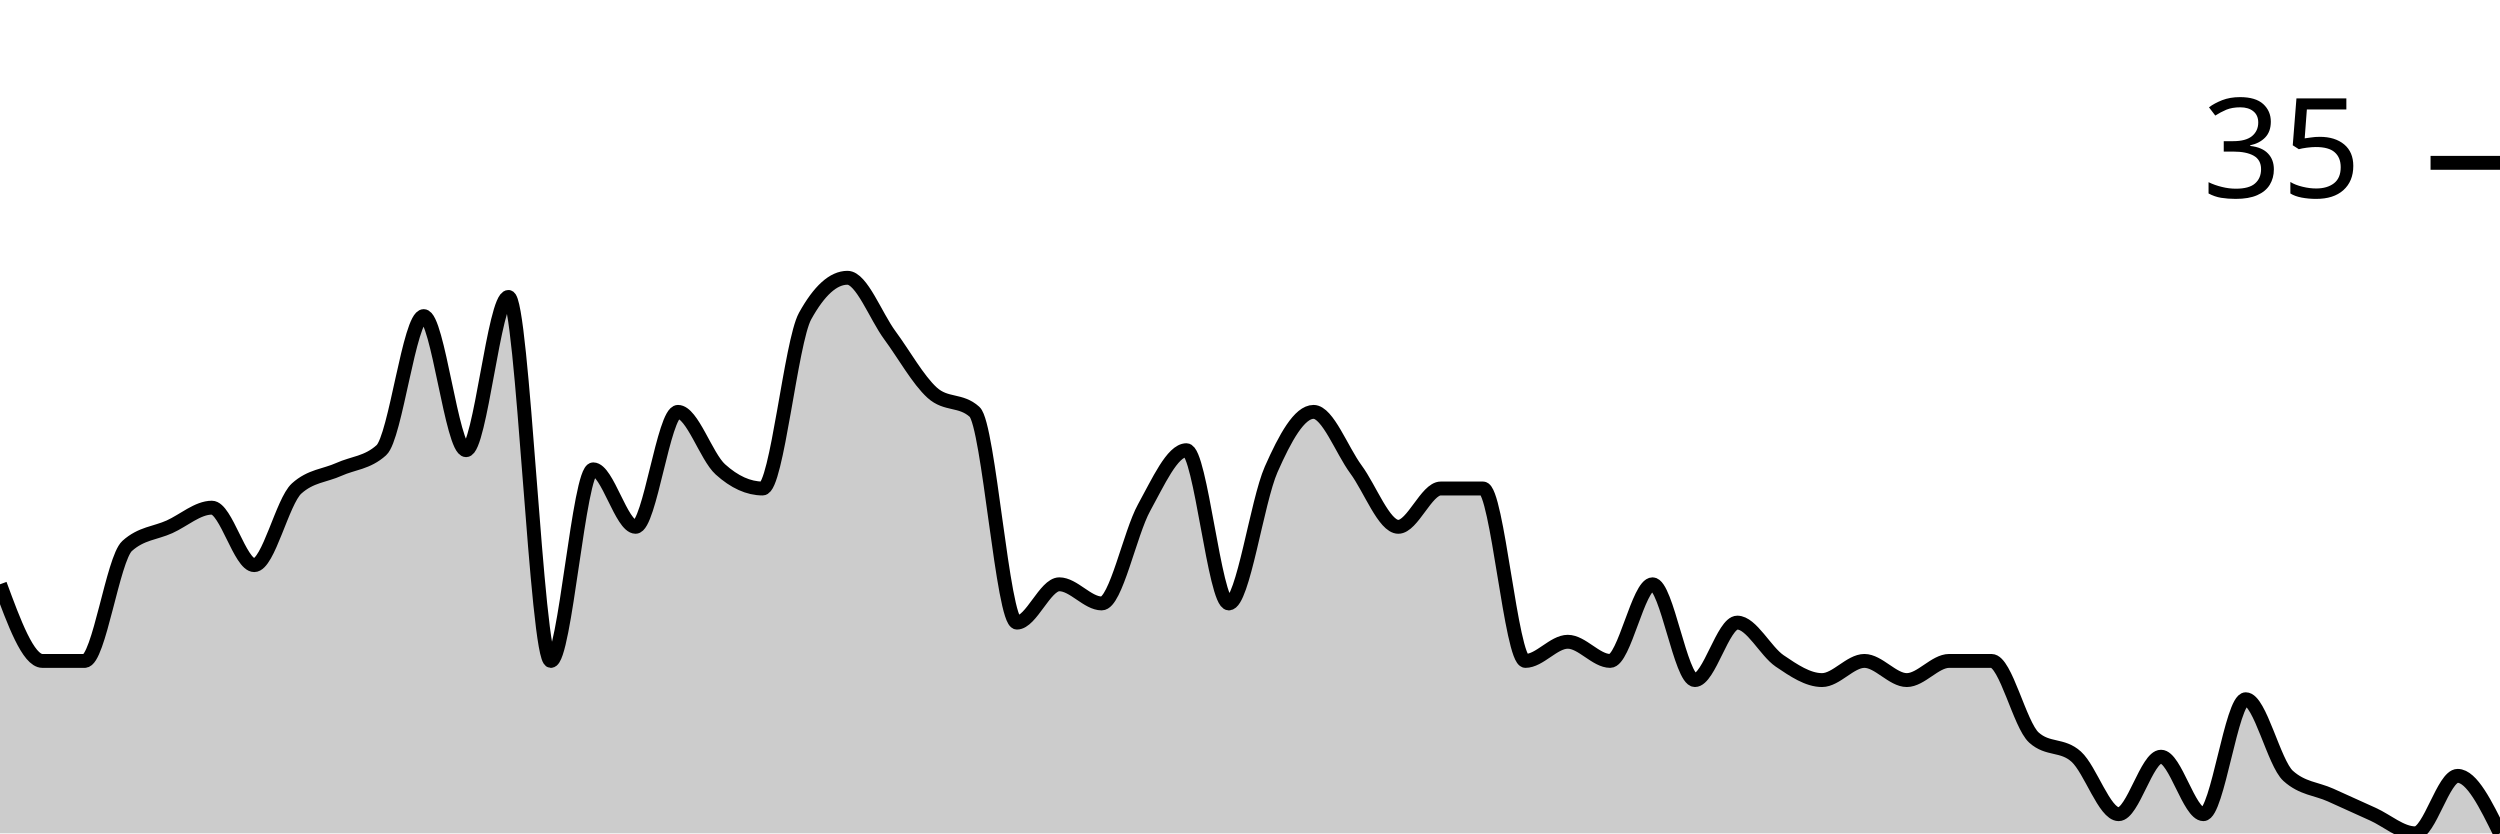
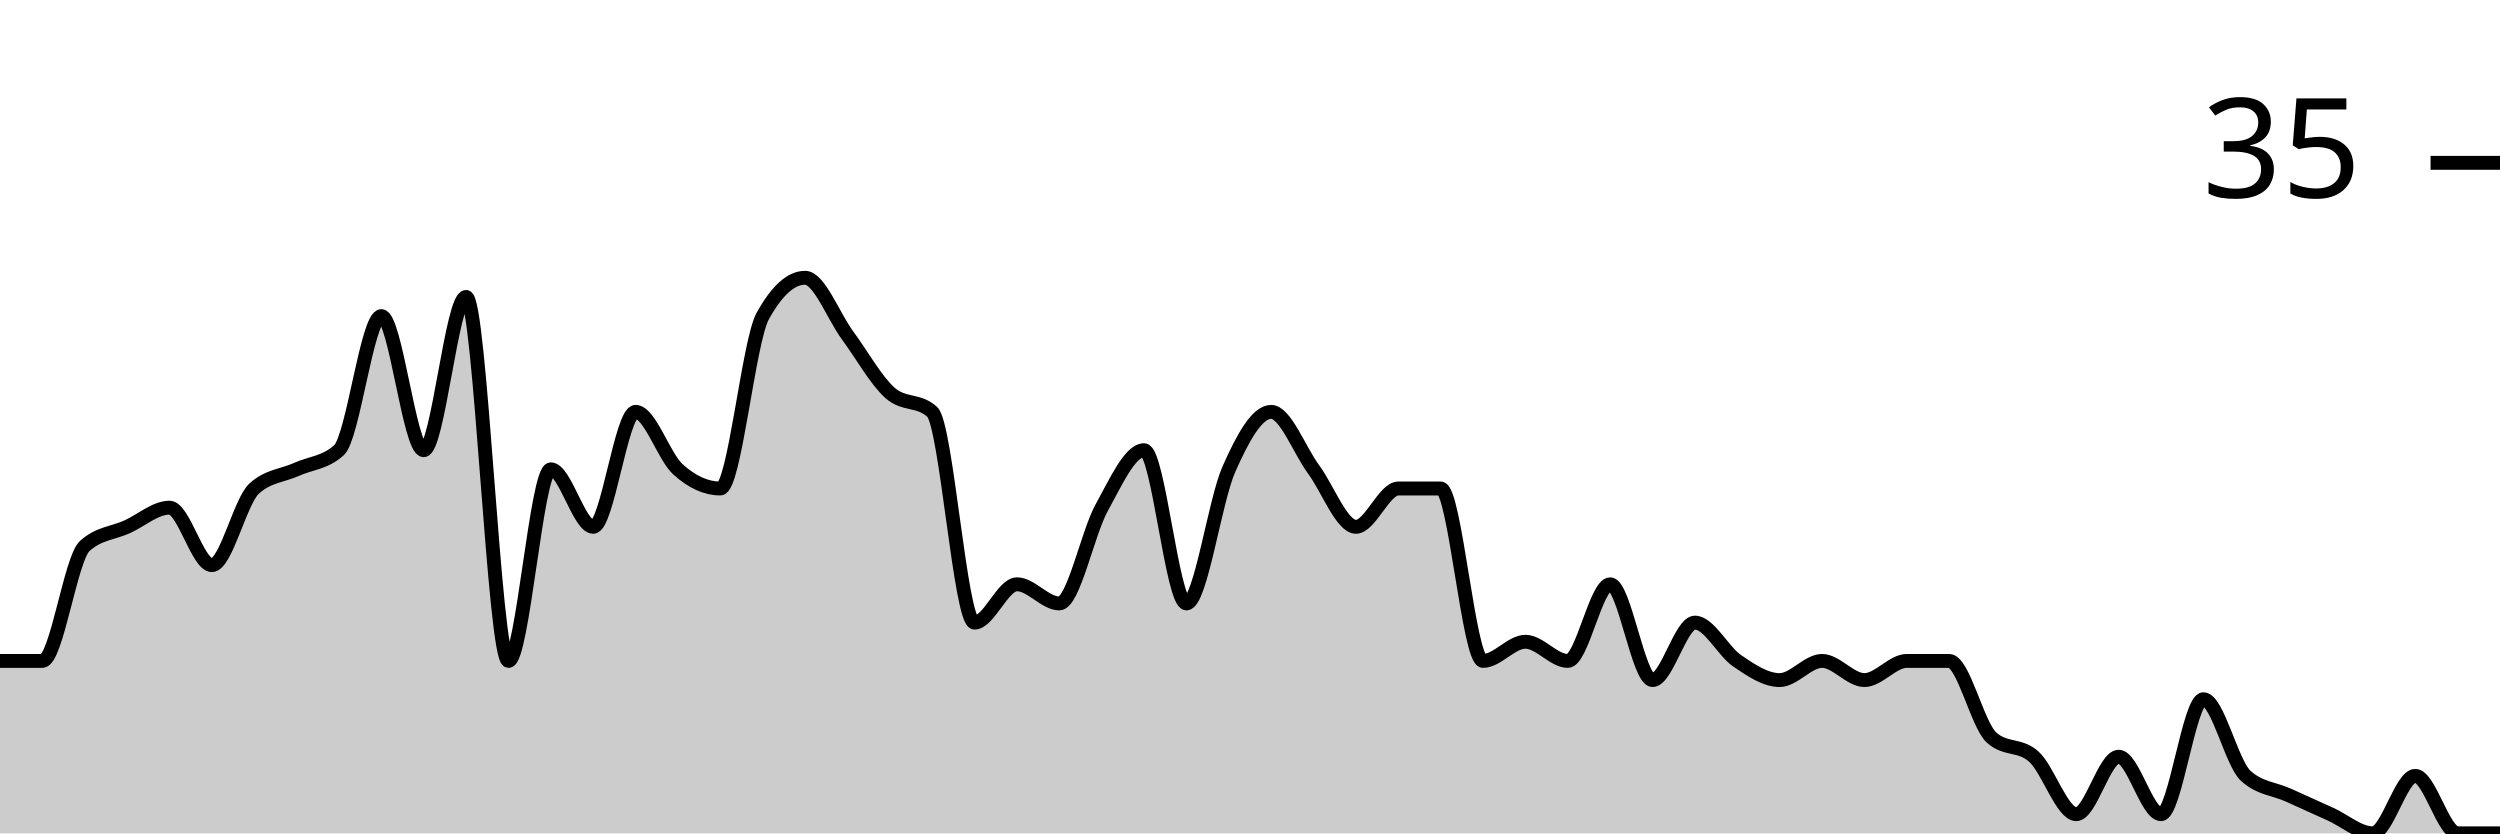
<svg xmlns="http://www.w3.org/2000/svg" viewBox="0 0 180 60">
  <g transform="translate(0,20)">
-     <path class="area" fill="rgba(0, 0, 0, 0.2)" d="M0,22.069C1.017,24.828,2.034,27.586,3.051,27.586C4.068,27.586,5.085,27.586,6.102,27.586C7.119,27.586,8.136,20.23,9.153,19.31C10.169,18.391,11.186,18.391,12.203,17.931C13.22,17.471,14.237,16.552,15.254,16.552C16.271,16.552,17.288,20.69,18.305,20.69C19.322,20.69,20.339,16.092,21.356,15.172C22.373,14.253,23.39,14.253,24.407,13.793C25.424,13.333,26.441,13.333,27.458,12.414C28.475,11.494,29.492,2.759,30.508,2.759C31.525,2.759,32.542,12.414,33.559,12.414C34.576,12.414,35.593,1.379,36.61,1.379C37.627,1.379,38.644,27.586,39.661,27.586C40.678,27.586,41.695,13.793,42.712,13.793C43.729,13.793,44.746,17.931,45.763,17.931C46.78,17.931,47.797,9.655,48.814,9.655C49.831,9.655,50.847,12.874,51.864,13.793C52.881,14.713,53.898,15.172,54.915,15.172C55.932,15.172,56.949,4.598,57.966,2.759C58.983,0.92,60,0,61.017,0C62.034,0,63.051,2.759,64.068,4.138C65.085,5.517,66.102,7.356,67.119,8.276C68.136,9.195,69.153,8.736,70.169,9.655C71.186,10.575,72.203,24.828,73.22,24.828C74.237,24.828,75.254,22.069,76.271,22.069C77.288,22.069,78.305,23.448,79.322,23.448C80.339,23.448,81.356,18.391,82.373,16.552C83.39,14.713,84.407,12.414,85.424,12.414C86.441,12.414,87.458,23.448,88.475,23.448C89.492,23.448,90.508,16.092,91.525,13.793C92.542,11.494,93.559,9.655,94.576,9.655C95.593,9.655,96.61,12.414,97.627,13.793C98.644,15.172,99.661,17.931,100.678,17.931C101.695,17.931,102.712,15.172,103.729,15.172C104.746,15.172,105.763,15.172,106.78,15.172C107.797,15.172,108.814,27.586,109.831,27.586C110.847,27.586,111.864,26.207,112.881,26.207C113.898,26.207,114.915,27.586,115.932,27.586C116.949,27.586,117.966,22.069,118.983,22.069C120,22.069,121.017,28.966,122.034,28.966C123.051,28.966,124.068,24.828,125.085,24.828C126.102,24.828,127.119,26.897,128.136,27.586C129.153,28.276,130.169,28.966,131.186,28.966C132.203,28.966,133.22,27.586,134.237,27.586C135.254,27.586,136.271,28.966,137.288,28.966C138.305,28.966,139.322,27.586,140.339,27.586C141.356,27.586,142.373,27.586,143.39,27.586C144.407,27.586,145.424,32.184,146.441,33.103C147.458,34.023,148.475,33.563,149.492,34.483C150.508,35.402,151.525,38.621,152.542,38.621C153.559,38.621,154.576,34.483,155.593,34.483C156.61,34.483,157.627,38.621,158.644,38.621C159.661,38.621,160.678,30.345,161.695,30.345C162.712,30.345,163.729,34.943,164.746,35.862C165.763,36.782,166.78,36.782,167.797,37.241C168.814,37.701,169.831,38.161,170.847,38.621C171.864,39.08,172.881,40,173.898,40C174.915,40,175.932,35.862,176.949,35.862C177.966,35.862,178.983,37.931,180,40L180,40C178.983,40,177.966,40,176.949,40C175.932,40,174.915,40,173.898,40C172.881,40,171.864,40,170.847,40C169.831,40,168.814,40,167.797,40C166.78,40,165.763,40,164.746,40C163.729,40,162.712,40,161.695,40C160.678,40,159.661,40,158.644,40C157.627,40,156.61,40,155.593,40C154.576,40,153.559,40,152.542,40C151.525,40,150.508,40,149.492,40C148.475,40,147.458,40,146.441,40C145.424,40,144.407,40,143.39,40C142.373,40,141.356,40,140.339,40C139.322,40,138.305,40,137.288,40C136.271,40,135.254,40,134.237,40C133.22,40,132.203,40,131.186,40C130.169,40,129.153,40,128.136,40C127.119,40,126.102,40,125.085,40C124.068,40,123.051,40,122.034,40C121.017,40,120,40,118.983,40C117.966,40,116.949,40,115.932,40C114.915,40,113.898,40,112.881,40C111.864,40,110.847,40,109.831,40C108.814,40,107.797,40,106.78,40C105.763,40,104.746,40,103.729,40C102.712,40,101.695,40,100.678,40C99.661,40,98.644,40,97.627,40C96.61,40,95.593,40,94.576,40C93.559,40,92.542,40,91.525,40C90.508,40,89.492,40,88.475,40C87.458,40,86.441,40,85.424,40C84.407,40,83.39,40,82.373,40C81.356,40,80.339,40,79.322,40C78.305,40,77.288,40,76.271,40C75.254,40,74.237,40,73.22,40C72.203,40,71.186,40,70.169,40C69.153,40,68.136,40,67.119,40C66.102,40,65.085,40,64.068,40C63.051,40,62.034,40,61.017,40C60,40,58.983,40,57.966,40C56.949,40,55.932,40,54.915,40C53.898,40,52.881,40,51.864,40C50.847,40,49.831,40,48.814,40C47.797,40,46.78,40,45.763,40C44.746,40,43.729,40,42.712,40C41.695,40,40.678,40,39.661,40C38.644,40,37.627,40,36.61,40C35.593,40,34.576,40,33.559,40C32.542,40,31.525,40,30.508,40C29.492,40,28.475,40,27.458,40C26.441,40,25.424,40,24.407,40C23.39,40,22.373,40,21.356,40C20.339,40,19.322,40,18.305,40C17.288,40,16.271,40,15.254,40C14.237,40,13.22,40,12.203,40C11.186,40,10.169,40,9.153,40C8.136,40,7.119,40,6.102,40C5.085,40,4.068,40,3.051,40C2.034,40,1.017,40,0,40Z" />
-     <path class="line" stroke="black" fill="none" d="M0,22.069C1.017,24.828,2.034,27.586,3.051,27.586C4.068,27.586,5.085,27.586,6.102,27.586C7.119,27.586,8.136,20.23,9.153,19.31C10.169,18.391,11.186,18.391,12.203,17.931C13.22,17.471,14.237,16.552,15.254,16.552C16.271,16.552,17.288,20.69,18.305,20.69C19.322,20.69,20.339,16.092,21.356,15.172C22.373,14.253,23.39,14.253,24.407,13.793C25.424,13.333,26.441,13.333,27.458,12.414C28.475,11.494,29.492,2.759,30.508,2.759C31.525,2.759,32.542,12.414,33.559,12.414C34.576,12.414,35.593,1.379,36.61,1.379C37.627,1.379,38.644,27.586,39.661,27.586C40.678,27.586,41.695,13.793,42.712,13.793C43.729,13.793,44.746,17.931,45.763,17.931C46.78,17.931,47.797,9.655,48.814,9.655C49.831,9.655,50.847,12.874,51.864,13.793C52.881,14.713,53.898,15.172,54.915,15.172C55.932,15.172,56.949,4.598,57.966,2.759C58.983,0.92,60,0,61.017,0C62.034,0,63.051,2.759,64.068,4.138C65.085,5.517,66.102,7.356,67.119,8.276C68.136,9.195,69.153,8.736,70.169,9.655C71.186,10.575,72.203,24.828,73.22,24.828C74.237,24.828,75.254,22.069,76.271,22.069C77.288,22.069,78.305,23.448,79.322,23.448C80.339,23.448,81.356,18.391,82.373,16.552C83.39,14.713,84.407,12.414,85.424,12.414C86.441,12.414,87.458,23.448,88.475,23.448C89.492,23.448,90.508,16.092,91.525,13.793C92.542,11.494,93.559,9.655,94.576,9.655C95.593,9.655,96.61,12.414,97.627,13.793C98.644,15.172,99.661,17.931,100.678,17.931C101.695,17.931,102.712,15.172,103.729,15.172C104.746,15.172,105.763,15.172,106.78,15.172C107.797,15.172,108.814,27.586,109.831,27.586C110.847,27.586,111.864,26.207,112.881,26.207C113.898,26.207,114.915,27.586,115.932,27.586C116.949,27.586,117.966,22.069,118.983,22.069C120,22.069,121.017,28.966,122.034,28.966C123.051,28.966,124.068,24.828,125.085,24.828C126.102,24.828,127.119,26.897,128.136,27.586C129.153,28.276,130.169,28.966,131.186,28.966C132.203,28.966,133.22,27.586,134.237,27.586C135.254,27.586,136.271,28.966,137.288,28.966C138.305,28.966,139.322,27.586,140.339,27.586C141.356,27.586,142.373,27.586,143.39,27.586C144.407,27.586,145.424,32.184,146.441,33.103C147.458,34.023,148.475,33.563,149.492,34.483C150.508,35.402,151.525,38.621,152.542,38.621C153.559,38.621,154.576,34.483,155.593,34.483C156.61,34.483,157.627,38.621,158.644,38.621C159.661,38.621,160.678,30.345,161.695,30.345C162.712,30.345,163.729,34.943,164.746,35.862C165.763,36.782,166.78,36.782,167.797,37.241C168.814,37.701,169.831,38.161,170.847,38.621C171.864,39.08,172.881,40,173.898,40C174.915,40,175.932,35.862,176.949,35.862C177.966,35.862,178.983,37.931,180,40" />
+     <path class="area" fill="rgba(0, 0, 0, 0.2)" d="M0,27.586C1.017,27.586,2.034,27.586,3.051,27.586C4.068,27.586,5.085,20.23,6.102,19.31C7.119,18.391,8.136,18.391,9.153,17.931C10.169,17.471,11.186,16.552,12.203,16.552C13.22,16.552,14.237,20.69,15.254,20.69C16.271,20.69,17.288,16.092,18.305,15.172C19.322,14.253,20.339,14.253,21.356,13.793C22.373,13.333,23.39,13.333,24.407,12.414C25.424,11.494,26.441,2.759,27.458,2.759C28.475,2.759,29.492,12.414,30.508,12.414C31.525,12.414,32.542,1.379,33.559,1.379C34.576,1.379,35.593,27.586,36.61,27.586C37.627,27.586,38.644,13.793,39.661,13.793C40.678,13.793,41.695,17.931,42.712,17.931C43.729,17.931,44.746,9.655,45.763,9.655C46.78,9.655,47.797,12.874,48.814,13.793C49.831,14.713,50.847,15.172,51.864,15.172C52.881,15.172,53.898,4.598,54.915,2.759C55.932,0.92,56.949,0,57.966,0C58.983,0,60,2.759,61.017,4.138C62.034,5.517,63.051,7.356,64.068,8.276C65.085,9.195,66.102,8.736,67.119,9.655C68.136,10.575,69.153,24.828,70.169,24.828C71.186,24.828,72.203,22.069,73.22,22.069C74.237,22.069,75.254,23.448,76.271,23.448C77.288,23.448,78.305,18.391,79.322,16.552C80.339,14.713,81.356,12.414,82.373,12.414C83.39,12.414,84.407,23.448,85.424,23.448C86.441,23.448,87.458,16.092,88.475,13.793C89.492,11.494,90.508,9.655,91.525,9.655C92.542,9.655,93.559,12.414,94.576,13.793C95.593,15.172,96.61,17.931,97.627,17.931C98.644,17.931,99.661,15.172,100.678,15.172C101.695,15.172,102.712,15.172,103.729,15.172C104.746,15.172,105.763,27.586,106.78,27.586C107.797,27.586,108.814,26.207,109.831,26.207C110.847,26.207,111.864,27.586,112.881,27.586C113.898,27.586,114.915,22.069,115.932,22.069C116.949,22.069,117.966,28.966,118.983,28.966C120,28.966,121.017,24.828,122.034,24.828C123.051,24.828,124.068,26.897,125.085,27.586C126.102,28.276,127.119,28.966,128.136,28.966C129.153,28.966,130.169,27.586,131.186,27.586C132.203,27.586,133.22,28.966,134.237,28.966C135.254,28.966,136.271,27.586,137.288,27.586C138.305,27.586,139.322,27.586,140.339,27.586C141.356,27.586,142.373,32.184,143.39,33.103C144.407,34.023,145.424,33.563,146.441,34.483C147.458,35.402,148.475,38.621,149.492,38.621C150.508,38.621,151.525,34.483,152.542,34.483C153.559,34.483,154.576,38.621,155.593,38.621C156.61,38.621,157.627,30.345,158.644,30.345C159.661,30.345,160.678,34.943,161.695,35.862C162.712,36.782,163.729,36.782,164.746,37.241C165.763,37.701,166.78,38.161,167.797,38.621C168.814,39.08,169.831,40,170.847,40C171.864,40,172.881,35.862,173.898,35.862C174.915,35.862,175.932,40,176.949,40C177.966,40,178.983,40,180,40L180,40C178.983,40,177.966,40,176.949,40C175.932,40,174.915,40,173.898,40C172.881,40,171.864,40,170.847,40C169.831,40,168.814,40,167.797,40C166.78,40,165.763,40,164.746,40C163.729,40,162.712,40,161.695,40C160.678,40,159.661,40,158.644,40C157.627,40,156.61,40,155.593,40C154.576,40,153.559,40,152.542,40C151.525,40,150.508,40,149.492,40C148.475,40,147.458,40,146.441,40C145.424,40,144.407,40,143.39,40C142.373,40,141.356,40,140.339,40C139.322,40,138.305,40,137.288,40C136.271,40,135.254,40,134.237,40C133.22,40,132.203,40,131.186,40C130.169,40,129.153,40,128.136,40C127.119,40,126.102,40,125.085,40C124.068,40,123.051,40,122.034,40C121.017,40,120,40,118.983,40C117.966,40,116.949,40,115.932,40C114.915,40,113.898,40,112.881,40C111.864,40,110.847,40,109.831,40C108.814,40,107.797,40,106.78,40C105.763,40,104.746,40,103.729,40C102.712,40,101.695,40,100.678,40C99.661,40,98.644,40,97.627,40C96.61,40,95.593,40,94.576,40C93.559,40,92.542,40,91.525,40C90.508,40,89.492,40,88.475,40C87.458,40,86.441,40,85.424,40C84.407,40,83.39,40,82.373,40C81.356,40,80.339,40,79.322,40C78.305,40,77.288,40,76.271,40C75.254,40,74.237,40,73.22,40C72.203,40,71.186,40,70.169,40C69.153,40,68.136,40,67.119,40C66.102,40,65.085,40,64.068,40C63.051,40,62.034,40,61.017,40C60,40,58.983,40,57.966,40C56.949,40,55.932,40,54.915,40C53.898,40,52.881,40,51.864,40C50.847,40,49.831,40,48.814,40C47.797,40,46.78,40,45.763,40C44.746,40,43.729,40,42.712,40C41.695,40,40.678,40,39.661,40C38.644,40,37.627,40,36.61,40C35.593,40,34.576,40,33.559,40C32.542,40,31.525,40,30.508,40C29.492,40,28.475,40,27.458,40C26.441,40,25.424,40,24.407,40C23.39,40,22.373,40,21.356,40C20.339,40,19.322,40,18.305,40C17.288,40,16.271,40,15.254,40C14.237,40,13.22,40,12.203,40C11.186,40,10.169,40,9.153,40C8.136,40,7.119,40,6.102,40C5.085,40,4.068,40,3.051,40C2.034,40,1.017,40,0,40Z" />
+     <path class="line" stroke="black" fill="none" d="M0,27.586C1.017,27.586,2.034,27.586,3.051,27.586C4.068,27.586,5.085,20.23,6.102,19.31C7.119,18.391,8.136,18.391,9.153,17.931C10.169,17.471,11.186,16.552,12.203,16.552C13.22,16.552,14.237,20.69,15.254,20.69C16.271,20.69,17.288,16.092,18.305,15.172C19.322,14.253,20.339,14.253,21.356,13.793C22.373,13.333,23.39,13.333,24.407,12.414C25.424,11.494,26.441,2.759,27.458,2.759C28.475,2.759,29.492,12.414,30.508,12.414C31.525,12.414,32.542,1.379,33.559,1.379C34.576,1.379,35.593,27.586,36.61,27.586C37.627,27.586,38.644,13.793,39.661,13.793C40.678,13.793,41.695,17.931,42.712,17.931C43.729,17.931,44.746,9.655,45.763,9.655C46.78,9.655,47.797,12.874,48.814,13.793C49.831,14.713,50.847,15.172,51.864,15.172C52.881,15.172,53.898,4.598,54.915,2.759C55.932,0.92,56.949,0,57.966,0C58.983,0,60,2.759,61.017,4.138C62.034,5.517,63.051,7.356,64.068,8.276C65.085,9.195,66.102,8.736,67.119,9.655C68.136,10.575,69.153,24.828,70.169,24.828C71.186,24.828,72.203,22.069,73.22,22.069C74.237,22.069,75.254,23.448,76.271,23.448C77.288,23.448,78.305,18.391,79.322,16.552C80.339,14.713,81.356,12.414,82.373,12.414C83.39,12.414,84.407,23.448,85.424,23.448C86.441,23.448,87.458,16.092,88.475,13.793C89.492,11.494,90.508,9.655,91.525,9.655C92.542,9.655,93.559,12.414,94.576,13.793C95.593,15.172,96.61,17.931,97.627,17.931C98.644,17.931,99.661,15.172,100.678,15.172C101.695,15.172,102.712,15.172,103.729,15.172C104.746,15.172,105.763,27.586,106.78,27.586C107.797,27.586,108.814,26.207,109.831,26.207C110.847,26.207,111.864,27.586,112.881,27.586C113.898,27.586,114.915,22.069,115.932,22.069C116.949,22.069,117.966,28.966,118.983,28.966C120,28.966,121.017,24.828,122.034,24.828C123.051,24.828,124.068,26.897,125.085,27.586C126.102,28.276,127.119,28.966,128.136,28.966C129.153,28.966,130.169,27.586,131.186,27.586C132.203,27.586,133.22,28.966,134.237,28.966C135.254,28.966,136.271,27.586,137.288,27.586C138.305,27.586,139.322,27.586,140.339,27.586C141.356,27.586,142.373,32.184,143.39,33.103C144.407,34.023,145.424,33.563,146.441,34.483C147.458,35.402,148.475,38.621,149.492,38.621C150.508,38.621,151.525,34.483,152.542,34.483C153.559,34.483,154.576,38.621,155.593,38.621C156.61,38.621,157.627,30.345,158.644,30.345C159.661,30.345,160.678,34.943,161.695,35.862C162.712,36.782,163.729,36.782,164.746,37.241C165.763,37.701,166.78,38.161,167.797,38.621C168.814,39.08,169.831,40,170.847,40C171.864,40,172.881,35.862,173.898,35.862C174.915,35.862,175.932,40,176.949,40C177.966,40,178.983,40,180,40" />
    <path class="axis-ceiling" stroke-width="1" stroke="black" fill="none" d="M175,-8.276L180,-8.276" />
    <text class="axis-ceiling-label" font-family="sans-serif" text-anchor="end" font-size="10px" x="170" y="-5.776">35</text>
  </g>
</svg>
